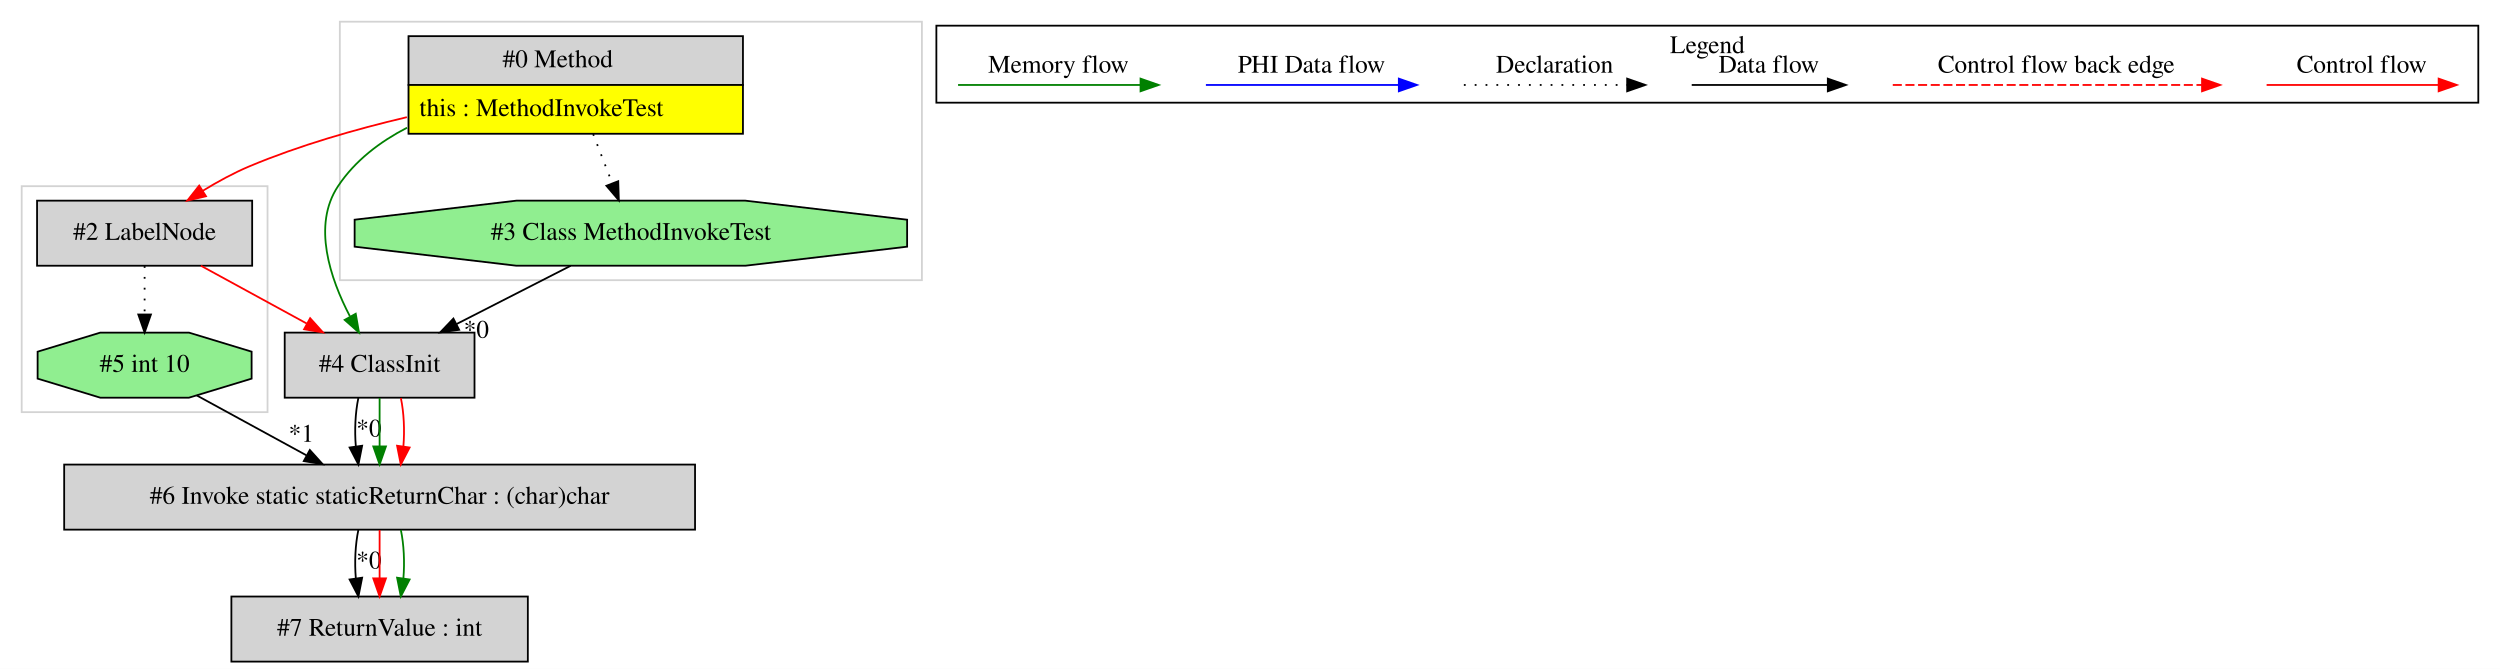
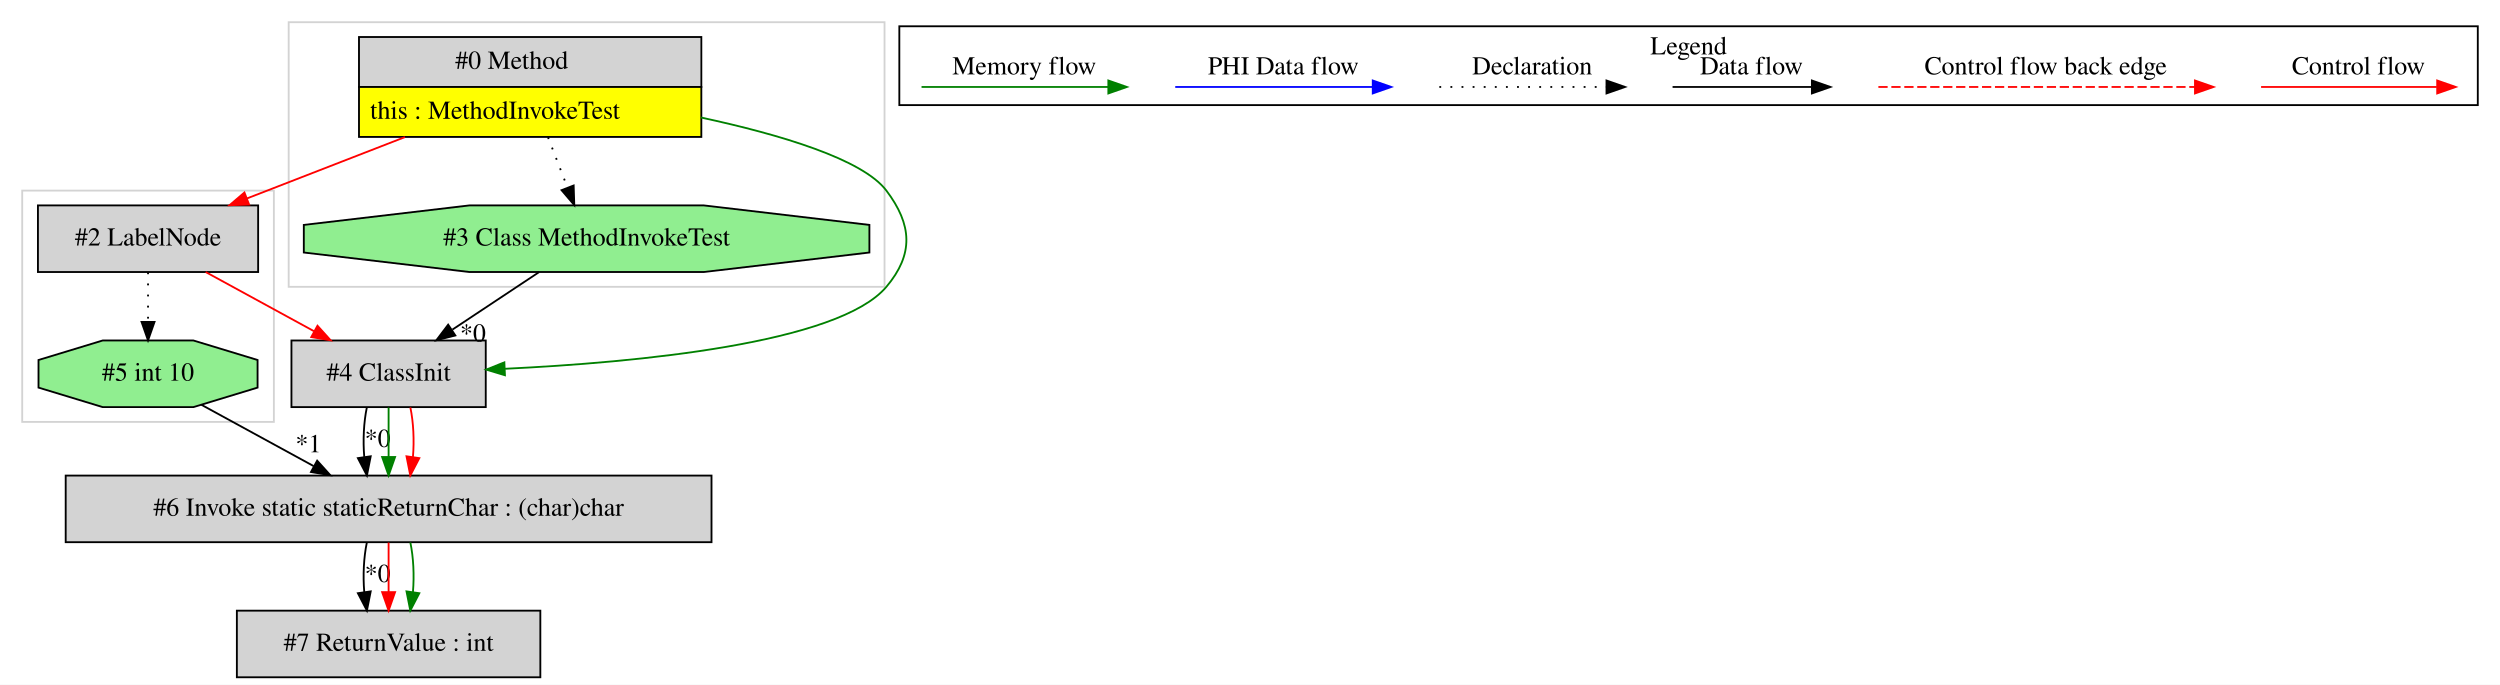
- <svg xmlns="http://www.w3.org/2000/svg" width="1383pt" height="370pt" viewBox="0.00 0.00 1383.00 370.00">
+ <svg xmlns="http://www.w3.org/2000/svg" width="1351pt" height="370pt" viewBox="0.00 0.00 1351.00 370.00">
  <g id="graph0" class="graph" transform="scale(1 1) rotate(0) translate(4 366)">
-     <polygon fill="white" stroke="transparent" points="-4,4 -4,-366 1379,-366 1379,4 -4,4" />
+     <polygon fill="white" stroke="transparent" points="-4,4 -4,-366 1347,-366 1347,4 -4,4" />
    <g id="clust1" class="cluster">
-       <polygon fill="none" stroke="lightgray" points="184,-211 184,-354 506,-354 506,-211 184,-211" />
+       <polygon fill="none" stroke="lightgray" points="152,-211 152,-354 474,-354 474,-211 152,-211" />
    </g>
    <g id="clust2" class="cluster">
      <polygon fill="none" stroke="lightgray" points="8,-138 8,-263 144,-263 144,-138 8,-138" />
    </g>
    <g id="clust3" class="cluster">
-       <polygon fill="none" stroke="black" points="514,-309.2 514,-351.8 1367,-351.8 1367,-309.2 514,-309.2" />
-       <text text-anchor="middle" x="940.5" y="-336.6" font-family="Times,serif" font-size="14.00">Legend</text>
+       <polygon fill="none" stroke="black" points="482,-309.2 482,-351.8 1335,-351.8 1335,-309.2 482,-309.2" />
+       <text text-anchor="middle" x="908.5" y="-336.6" font-family="Times,serif" font-size="14.00">Legend</text>
    </g>
    <g id="node1" class="node">
-       <polygon fill="lightgrey" stroke="transparent" points="406.5,-346 221.5,-346 221.5,-292 406.5,-292 406.5,-346" />
-       <polygon fill="none" stroke="black" points="222,-319 222,-346 407,-346 407,-319 222,-319" />
-       <text text-anchor="start" x="274" y="-328.8" font-family="Times,serif" font-size="14.00">#0 Method</text>
-       <polygon fill="yellow" stroke="transparent" points="222,-292 222,-319 407,-319 407,-292 222,-292" />
-       <polygon fill="none" stroke="black" points="222,-292 222,-319 407,-319 407,-292 222,-292" />
-       <text text-anchor="start" x="228" y="-301.8" font-family="Times,serif" font-size="14.00">this : MethodInvokeTest</text>
+       <polygon fill="lightgrey" stroke="transparent" points="374.5,-346 189.5,-346 189.5,-292 374.5,-292 374.5,-346" />
+       <polygon fill="none" stroke="black" points="190,-319 190,-346 375,-346 375,-319 190,-319" />
+       <text text-anchor="start" x="242" y="-328.8" font-family="Times,serif" font-size="14.00">#0 Method</text>
+       <polygon fill="yellow" stroke="transparent" points="190,-292 190,-319 375,-319 375,-292 190,-292" />
+       <polygon fill="none" stroke="black" points="190,-292 190,-319 375,-319 375,-292 190,-292" />
+       <text text-anchor="start" x="196" y="-301.8" font-family="Times,serif" font-size="14.00">this : MethodInvokeTest</text>
    </g>
    <g id="node2" class="node">
-       <polygon fill="lightgreen" stroke="black" points="497.82,-229.54 497.82,-244.46 408.3,-255 281.7,-255 192.18,-244.46 192.18,-229.54 281.7,-219 408.3,-219 497.82,-229.54" />
-       <text text-anchor="middle" x="345" y="-233.3" font-family="Times,serif" font-size="14.00">#3 Class MethodInvokeTest</text>
+       <polygon fill="lightgrey" stroke="black" points="135.5,-255 16.5,-255 16.5,-219 135.5,-219 135.5,-255" />
+       <text text-anchor="middle" x="76" y="-233.3" font-family="Times,serif" font-size="14.00">#2 LabelNode</text>
    </g>
    <g id="edge1" class="edge">
-       <path fill="none" stroke="black" stroke-dasharray="1,5" d="M324.15,-291.81C327.54,-283.06 331.31,-273.32 334.71,-264.55" />
-       <polygon fill="black" stroke="black" points="338,-265.76 338.34,-255.17 331.47,-263.23 338,-265.76" />
+       <path fill="none" stroke="red" d="M214.83,-291.92C187.12,-281.15 155.46,-268.86 129.37,-258.73" />
+       <polygon fill="red" stroke="red" points="130.62,-255.46 120.03,-255.1 128.09,-261.98 130.62,-255.46" />
    </g>
    <g id="node3" class="node">
      <polygon fill="lightgrey" stroke="black" points="258.5,-182 153.5,-182 153.5,-146 258.5,-146 258.5,-182" />
      <text text-anchor="middle" x="206" y="-160.3" font-family="Times,serif" font-size="14.00">#4 ClassInit</text>
    </g>
    <g id="edge3" class="edge">
-       <path fill="none" stroke="green" d="M221.17,-295.35C206.08,-287.55 192.35,-277.07 183,-263 168.65,-241.42 178.65,-211.96 189.59,-190.99" />
-       <polygon fill="green" stroke="green" points="192.79,-192.44 194.61,-182.01 186.67,-189.03 192.79,-192.44" />
+       <path fill="none" stroke="green" d="M374.76,-302.51C417.76,-293.25 462.2,-279.96 475,-263 488.92,-244.55 489.9,-228.67 475,-211 449.16,-180.37 339.99,-170.13 268.92,-166.71" />
+       <polygon fill="green" stroke="green" points="268.87,-163.21 258.72,-166.26 268.55,-170.2 268.87,-163.21" />
    </g>
    <g id="node4" class="node">
-       <polygon fill="lightgrey" stroke="black" points="135.5,-255 16.5,-255 16.5,-219 135.5,-219 135.5,-255" />
-       <text text-anchor="middle" x="76" y="-233.3" font-family="Times,serif" font-size="14.00">#2 LabelNode</text>
+       <polygon fill="lightgreen" stroke="black" points="465.82,-229.54 465.82,-244.46 376.3,-255 249.7,-255 160.18,-244.46 160.18,-229.54 249.7,-219 376.3,-219 465.82,-229.54" />
+       <text text-anchor="middle" x="313" y="-233.3" font-family="Times,serif" font-size="14.00">#3 Class MethodInvokeTest</text>
    </g>
    <g id="edge5" class="edge">
-       <path fill="none" stroke="red" d="M221.09,-301.18C192.55,-294.46 161.44,-285.52 134,-274 125.25,-270.33 116.31,-265.43 108.14,-260.44" />
-       <polygon fill="red" stroke="red" points="109.95,-257.44 99.63,-255.03 106.19,-263.35 109.95,-257.44" />
-     </g>
-     <g id="edge2" class="edge">
-       <path fill="none" stroke="black" d="M311.71,-218.99C292.76,-209.32 268.84,-197.1 248.54,-186.73" />
-       <polygon fill="black" stroke="black" points="250,-183.55 239.5,-182.11 246.82,-189.78 250,-183.55" />
-       <text text-anchor="middle" x="259.49" y="-179.13" font-family="Times,serif" font-size="14.00">*0</text>
-     </g>
-     <g id="node6" class="node">
-       <polygon fill="lightgrey" stroke="black" points="380.5,-109 31.5,-109 31.5,-73 380.5,-73 380.5,-109" />
-       <text text-anchor="middle" x="206" y="-87.3" font-family="Times,serif" font-size="14.00">#6 Invoke static staticReturnChar : (char)char</text>
-     </g>
-     <g id="edge7" class="edge">
-       <path fill="none" stroke="black" d="M194.24,-145.81C192.56,-137.79 192.1,-128.05 192.84,-119.07" />
-       <polygon fill="black" stroke="black" points="196.33,-119.42 194.28,-109.03 189.4,-118.43 196.33,-119.42" />
-       <text text-anchor="middle" x="200.08" y="-124.47" font-family="Times,serif" font-size="14.00">*0</text>
-     </g>
-     <g id="edge9" class="edge">
-       <path fill="none" stroke="green" d="M206,-145.81C206,-137.79 206,-128.05 206,-119.07" />
-       <polygon fill="green" stroke="green" points="209.5,-119.03 206,-109.03 202.5,-119.03 209.5,-119.03" />
-     </g>
-     <g id="edge10" class="edge">
-       <path fill="none" stroke="red" d="M217.76,-145.81C219.44,-137.79 219.9,-128.05 219.16,-119.07" />
-       <polygon fill="red" stroke="red" points="222.6,-118.43 217.72,-109.03 215.67,-119.42 222.6,-118.43" />
+       <path fill="none" stroke="black" stroke-dasharray="1,5" d="M292.15,-291.81C295.54,-283.06 299.31,-273.32 302.71,-264.55" />
+       <polygon fill="black" stroke="black" points="306,-265.76 306.34,-255.17 299.47,-263.23 306,-265.76" />
    </g>
    <g id="edge4" class="edge">
      <path fill="none" stroke="red" d="M107.14,-218.99C124.7,-209.4 146.83,-197.32 165.7,-187.01" />
      <polygon fill="red" stroke="red" points="167.57,-189.98 174.67,-182.11 164.21,-183.84 167.57,-189.98" />
    </g>
-     <g id="node5" class="node">
+     <g id="node6" class="node">
      <polygon fill="lightgreen" stroke="black" points="135.19,-156.54 135.19,-171.46 100.52,-182 51.48,-182 16.81,-171.46 16.81,-156.54 51.48,-146 100.52,-146 135.19,-156.54" />
      <text text-anchor="middle" x="76" y="-160.3" font-family="Times,serif" font-size="14.00">#5 int 10</text>
    </g>
-     <g id="edge6" class="edge">
+     <g id="edge10" class="edge">
      <path fill="none" stroke="black" stroke-dasharray="1,5" d="M76,-218.81C76,-210.79 76,-201.05 76,-192.07" />
      <polygon fill="black" stroke="black" points="79.5,-192.03 76,-182.03 72.5,-192.03 79.5,-192.03" />
    </g>
+     <g id="node5" class="node">
+       <polygon fill="lightgrey" stroke="black" points="380.5,-109 31.5,-109 31.5,-73 380.5,-73 380.5,-109" />
+       <text text-anchor="middle" x="206" y="-87.3" font-family="Times,serif" font-size="14.00">#6 Invoke static staticReturnChar : (char)char</text>
+     </g>
+     <g id="edge6" class="edge">
+       <path fill="none" stroke="black" d="M194.24,-145.81C192.56,-137.79 192.1,-128.05 192.84,-119.07" />
+       <polygon fill="black" stroke="black" points="196.33,-119.42 194.28,-109.03 189.4,-118.43 196.33,-119.42" />
+       <text text-anchor="middle" x="200.08" y="-124.47" font-family="Times,serif" font-size="14.00">*0</text>
+     </g>
    <g id="edge8" class="edge">
-       <path fill="none" stroke="black" d="M104.85,-147.24C122.67,-137.51 145.81,-124.87 165.46,-114.14" />
-       <polygon fill="black" stroke="black" points="167.4,-117.07 174.5,-109.2 164.05,-110.93 167.4,-117.07" />
-       <text text-anchor="middle" x="162.64" y="-121.61" font-family="Times,serif" font-size="14.00">*1</text>
+       <path fill="none" stroke="green" d="M206,-145.81C206,-137.79 206,-128.05 206,-119.07" />
+       <polygon fill="green" stroke="green" points="209.5,-119.03 206,-109.03 202.5,-119.03 209.5,-119.03" />
+     </g>
+     <g id="edge9" class="edge">
+       <path fill="none" stroke="red" d="M217.76,-145.81C219.44,-137.79 219.9,-128.05 219.16,-119.07" />
+       <polygon fill="red" stroke="red" points="222.6,-118.43 217.72,-109.03 215.67,-119.42 222.6,-118.43" />
+     </g>
+     <g id="edge2" class="edge">
+       <path fill="none" stroke="black" d="M287.37,-218.99C273.31,-209.67 255.69,-197.97 240.45,-187.86" />
+       <polygon fill="black" stroke="black" points="242.06,-184.73 231.79,-182.11 238.19,-190.56 242.06,-184.73" />
+       <text text-anchor="middle" x="251.57" y="-181.39" font-family="Times,serif" font-size="14.00">*0</text>
    </g>
    <g id="node7" class="node">
      <polygon fill="lightgrey" stroke="black" points="288,-36 124,-36 124,0 288,0 288,-36" />
      <text text-anchor="middle" x="206" y="-14.3" font-family="Times,serif" font-size="14.00">#7 ReturnValue : int</text>
    </g>
    <g id="edge11" class="edge">
      <path fill="none" stroke="black" d="M194.24,-72.81C192.56,-64.79 192.1,-55.05 192.84,-46.07" />
      <polygon fill="black" stroke="black" points="196.33,-46.42 194.28,-36.03 189.4,-45.43 196.33,-46.42" />
      <text text-anchor="middle" x="200.08" y="-51.47" font-family="Times,serif" font-size="14.00">*0</text>
    </g>
    <g id="edge12" class="edge">
      <path fill="none" stroke="red" d="M206,-72.81C206,-64.79 206,-55.05 206,-46.07" />
      <polygon fill="red" stroke="red" points="209.5,-46.03 206,-36.03 202.5,-46.03 209.5,-46.03" />
    </g>
    <g id="edge13" class="edge">
      <path fill="none" stroke="green" d="M217.76,-72.81C219.44,-64.79 219.9,-55.05 219.16,-46.07" />
      <polygon fill="green" stroke="green" points="222.6,-45.43 217.72,-36.03 215.67,-46.42 222.6,-45.43" />
    </g>
+     <g id="edge7" class="edge">
+       <path fill="none" stroke="black" d="M104.85,-147.24C122.67,-137.51 145.81,-124.87 165.46,-114.14" />
+       <polygon fill="black" stroke="black" points="167.4,-117.07 174.5,-109.2 164.05,-110.93 167.4,-117.07" />
+       <text text-anchor="middle" x="162.64" y="-121.61" font-family="Times,serif" font-size="14.00">*1</text>
+     </g>
    <g id="edge14" class="edge">
-       <path fill="none" stroke="red" d="M1249.89,-319C1261.11,-319 1319.24,-319 1344.86,-319" />
-       <polygon fill="red" stroke="red" points="1345.06,-322.5 1355.06,-319 1345.06,-315.5 1345.06,-322.5" />
-       <text text-anchor="middle" x="1302.5" y="-325.8" font-family="Times,serif" font-size="14.00">Control flow</text>
+       <path fill="none" stroke="red" d="M1217.89,-319C1229.11,-319 1287.24,-319 1312.86,-319" />
+       <polygon fill="red" stroke="red" points="1313.06,-322.5 1323.06,-319 1313.06,-315.5 1313.06,-322.5" />
+       <text text-anchor="middle" x="1270.5" y="-325.8" font-family="Times,serif" font-size="14.00">Control flow</text>
    </g>
    <g id="edge15" class="edge">
-       <path fill="none" stroke="red" stroke-dasharray="5,2" d="M1043.08,-319C1060.05,-319 1176.21,-319 1214.08,-319" />
-       <polygon fill="red" stroke="red" points="1214.17,-322.5 1224.17,-319 1214.17,-315.5 1214.17,-322.5" />
-       <text text-anchor="middle" x="1133.5" y="-325.8" font-family="Times,serif" font-size="14.00">Control flow back edge</text>
+       <path fill="none" stroke="red" stroke-dasharray="5,2" d="M1011.08,-319C1028.05,-319 1144.21,-319 1182.08,-319" />
+       <polygon fill="red" stroke="red" points="1182.17,-322.5 1192.17,-319 1182.17,-315.5 1182.17,-322.5" />
+       <text text-anchor="middle" x="1101.5" y="-325.8" font-family="Times,serif" font-size="14.00">Control flow back edge</text>
    </g>
    <g id="edge16" class="edge">
-       <path fill="none" stroke="black" d="M931.86,-319C941.41,-319 985.31,-319 1006.92,-319" />
-       <polygon fill="black" stroke="black" points="1007.15,-322.5 1017.15,-319 1007.15,-315.5 1007.15,-322.5" />
-       <text text-anchor="middle" x="974.5" y="-325.8" font-family="Times,serif" font-size="14.00">Data flow</text>
+       <path fill="none" stroke="black" d="M899.86,-319C909.41,-319 953.31,-319 974.92,-319" />
+       <polygon fill="black" stroke="black" points="975.15,-322.5 985.15,-319 975.15,-315.5 975.15,-322.5" />
+       <text text-anchor="middle" x="942.5" y="-325.8" font-family="Times,serif" font-size="14.00">Data flow</text>
    </g>
    <g id="edge17" class="edge">
-       <path fill="none" stroke="black" stroke-dasharray="1,5" d="M805.81,-319C816.46,-319 871.46,-319 896.08,-319" />
-       <polygon fill="black" stroke="black" points="896.15,-322.5 906.15,-319 896.15,-315.5 896.15,-322.5" />
-       <text text-anchor="middle" x="856" y="-325.8" font-family="Times,serif" font-size="14.00">Declaration</text>
+       <path fill="none" stroke="black" stroke-dasharray="1,5" d="M773.81,-319C784.46,-319 839.46,-319 864.08,-319" />
+       <polygon fill="black" stroke="black" points="864.15,-322.5 874.15,-319 864.15,-315.5 864.15,-322.5" />
+       <text text-anchor="middle" x="824" y="-325.8" font-family="Times,serif" font-size="14.00">Declaration</text>
    </g>
    <g id="edge18" class="edge">
-       <path fill="none" stroke="blue" d="M663.1,-319C675.72,-319 741.88,-319 769.68,-319" />
-       <polygon fill="blue" stroke="blue" points="769.84,-322.5 779.84,-319 769.84,-315.5 769.84,-322.5" />
-       <text text-anchor="middle" x="721.5" y="-325.8" font-family="Times,serif" font-size="14.00">PHI Data flow</text>
+       <path fill="none" stroke="blue" d="M631.1,-319C643.72,-319 709.88,-319 737.68,-319" />
+       <polygon fill="blue" stroke="blue" points="737.84,-322.5 747.84,-319 737.84,-315.5 737.84,-322.5" />
+       <text text-anchor="middle" x="689.5" y="-325.8" font-family="Times,serif" font-size="14.00">PHI Data flow</text>
    </g>
    <g id="edge19" class="edge">
-       <path fill="none" stroke="green" d="M526,-319C537.94,-319 600.3,-319 626.93,-319" />
-       <polygon fill="green" stroke="green" points="626.95,-322.5 636.95,-319 626.95,-315.5 626.95,-322.5" />
-       <text text-anchor="middle" x="581.5" y="-325.8" font-family="Times,serif" font-size="14.00">Memory flow</text>
+       <path fill="none" stroke="green" d="M494,-319C505.94,-319 568.3,-319 594.93,-319" />
+       <polygon fill="green" stroke="green" points="594.95,-322.5 604.95,-319 594.95,-315.5 594.95,-322.5" />
+       <text text-anchor="middle" x="549.5" y="-325.8" font-family="Times,serif" font-size="14.00">Memory flow</text>
    </g>
  </g>
</svg>
